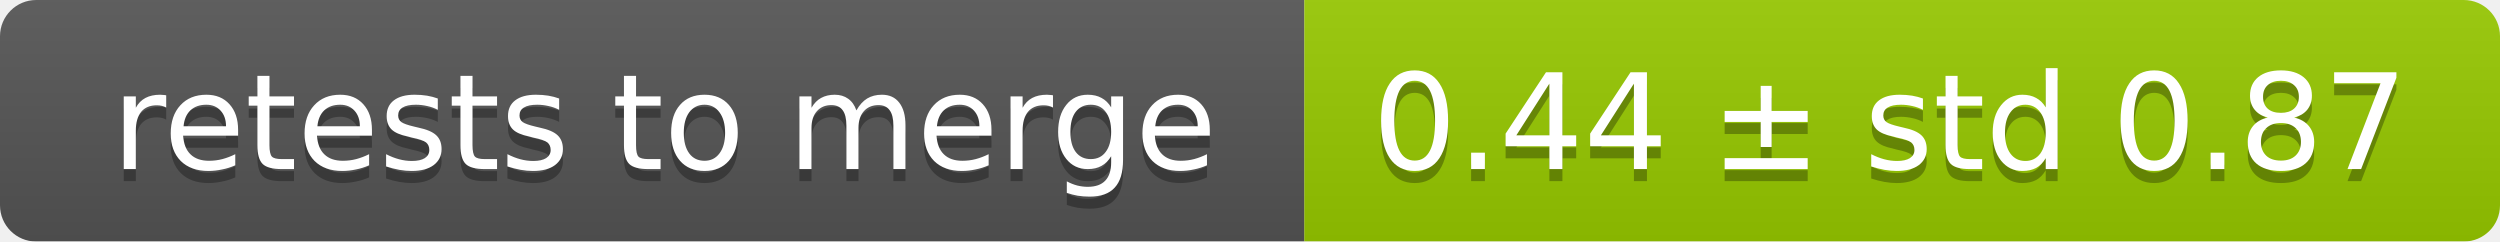
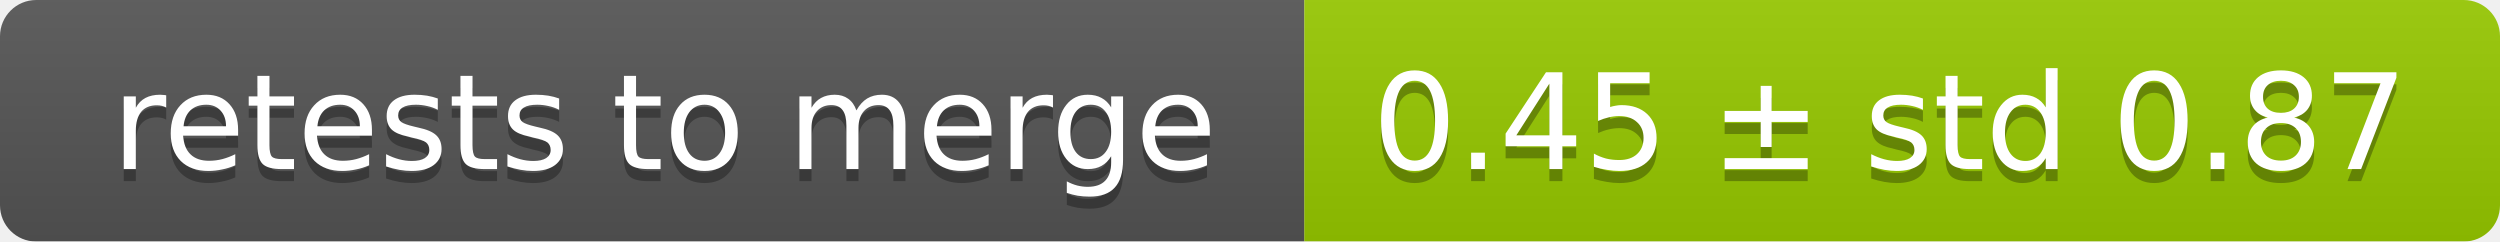
<svg xmlns="http://www.w3.org/2000/svg" width="207" height="20">
  <linearGradient id="smooth" x2="0" y2="100%">
    <stop offset="0" stop-color="#bbb" stop-opacity=".1" />
    <stop offset="1" stop-opacity=".1" />
  </linearGradient>
  <mask id="round">
    <rect width="207" height="20" rx="3" fill="#fff" />
  </mask>
  <g mask="url(#round)">
    <rect width="108" height="20" fill="#555" />
    <rect x="108" width="99" height="20" fill="#97ca00" />
    <rect width="207" height="20" fill="url(#smooth)" />
  </g>
  <g fill="#fff" text-anchor="middle" font-family="DejaVu Sans,Verdana,Geneva,sans-serif" font-size="11">
    <text x="55" y="15" fill="#010101" fill-opacity=".3">retests to merge</text>
    <text x="55" y="14">retests to merge</text>
-     <text x="156.5" y="15" fill="#010101" fill-opacity=".3">0.44 ± std 0.87</text>
-     <text x="156.5" y="14">0.44 ± std 0.87</text>
+     <text x="156.5" y="15" fill="#010101" fill-opacity=".3">0.45 ± std 0.87</text>
+     <text x="156.5" y="14">0.45 ± std 0.87</text>
  </g>
</svg>
